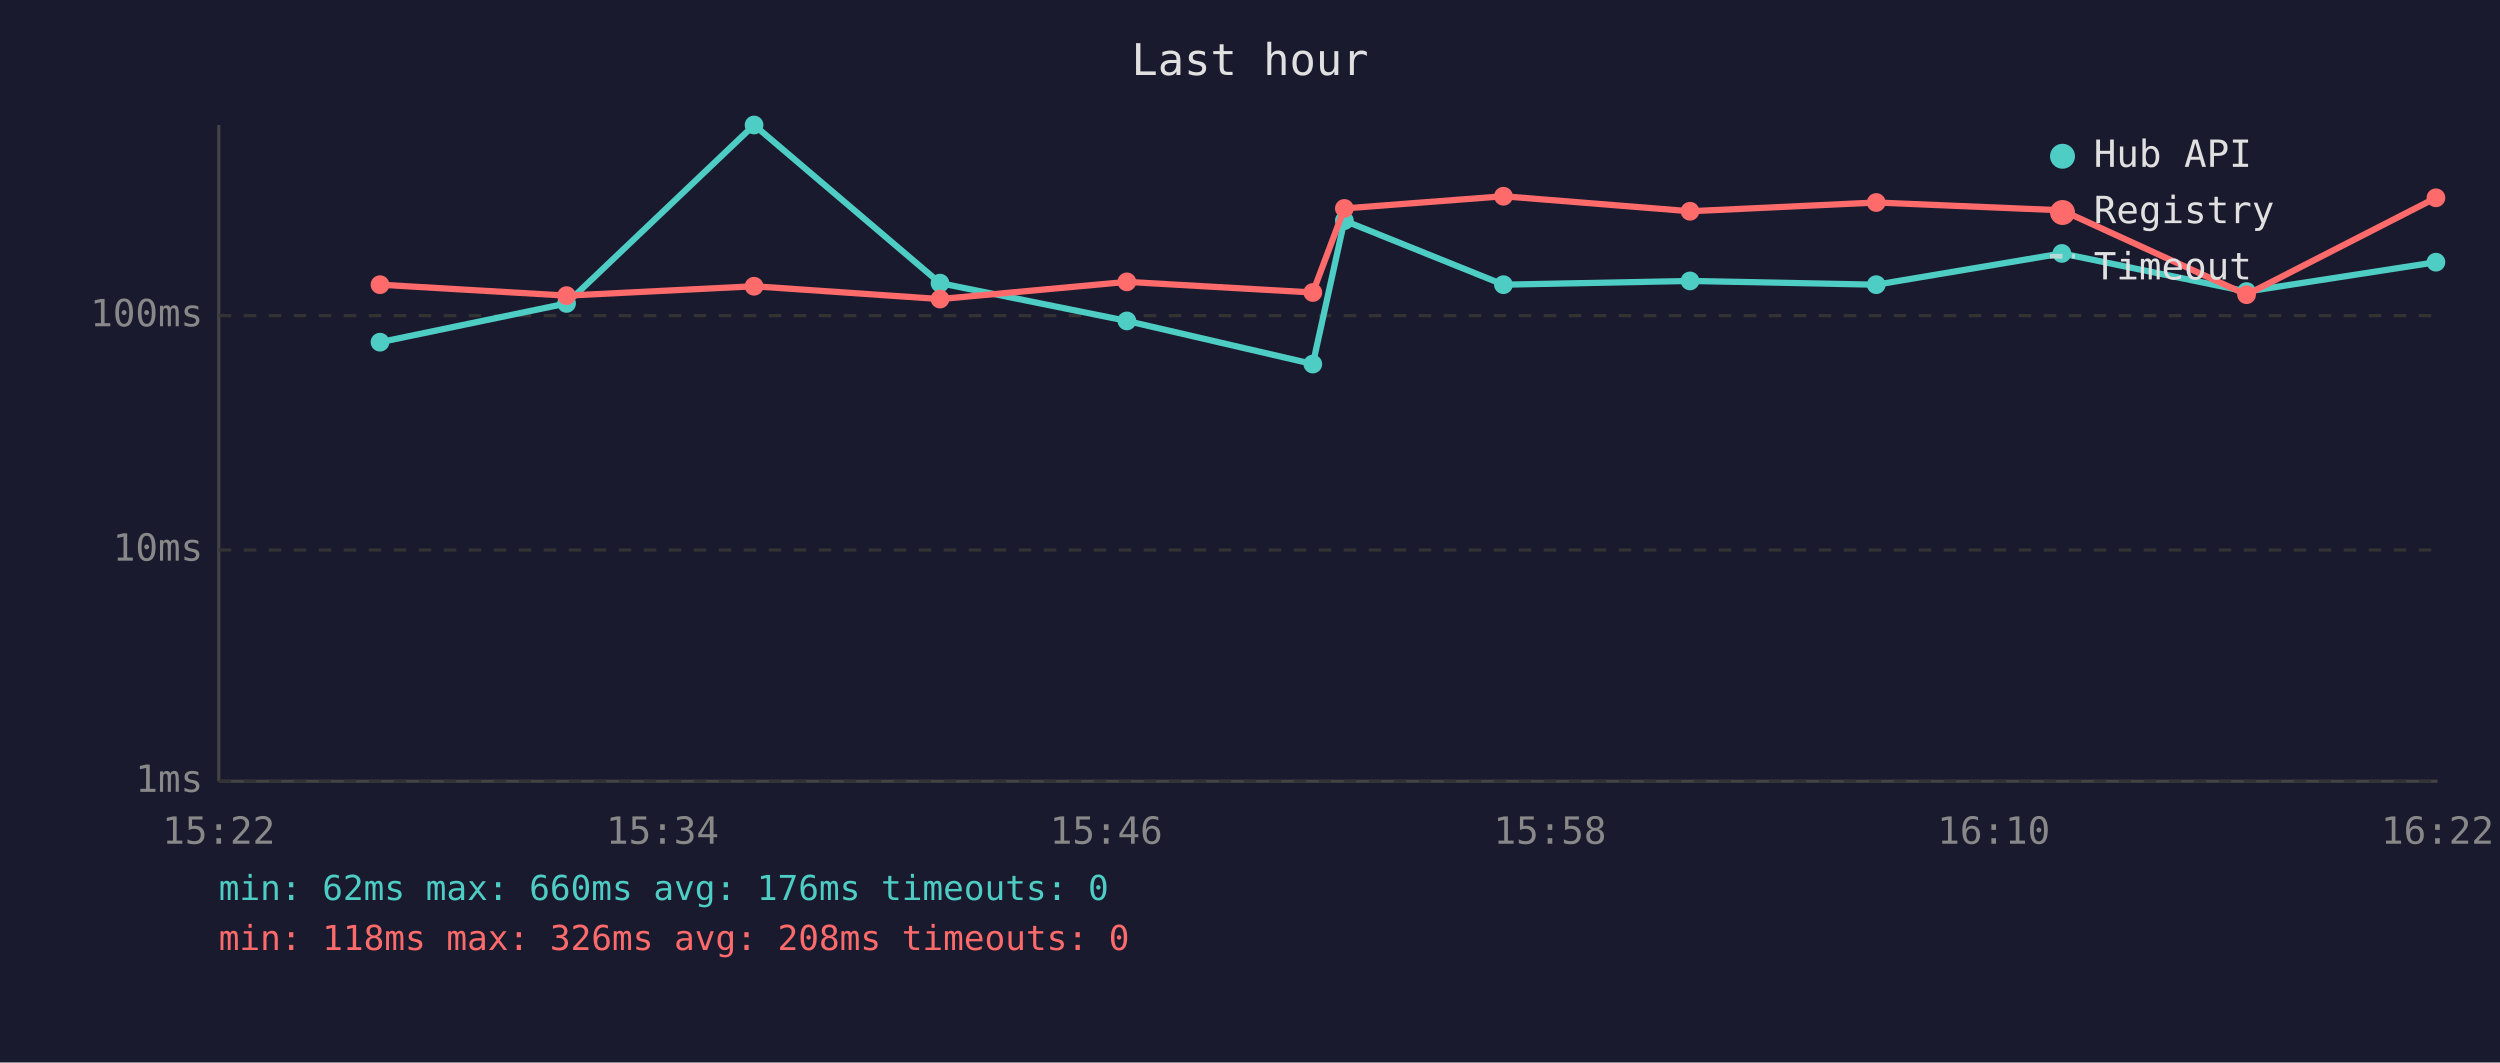
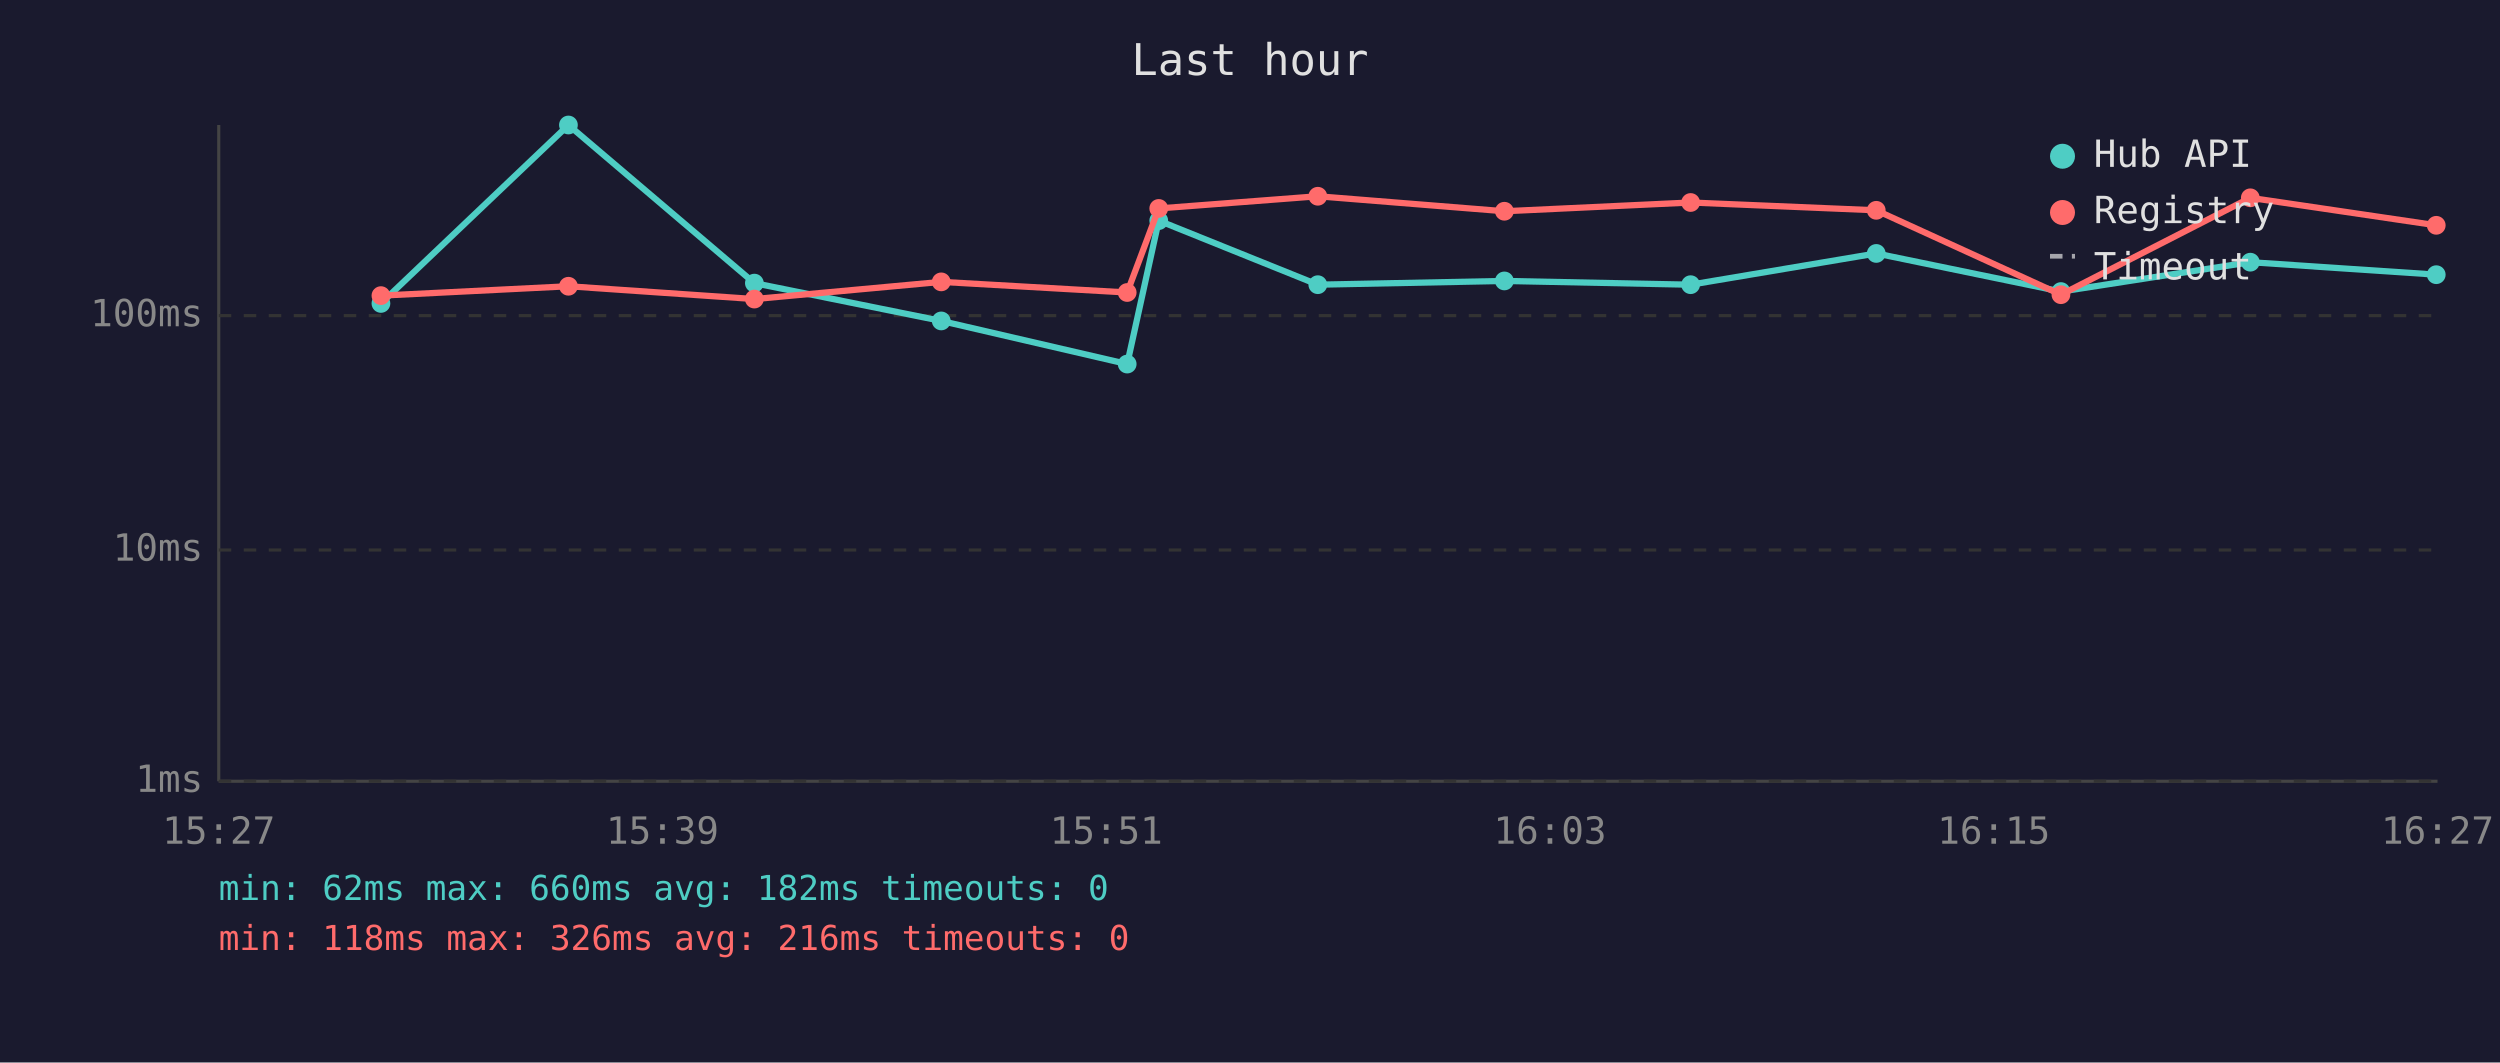
<svg xmlns="http://www.w3.org/2000/svg" viewBox="0 0 800 340" font-family="monospace" font-size="12">
  <rect width="800" height="340" fill="#1a1a2e" />
  <text x="400" y="24" fill="#e0e0e0" font-size="14" text-anchor="middle">Last hour</text>
  <line x1="70" y1="40" x2="70" y2="250" stroke="#444" stroke-width="1" />
  <line x1="70" y1="250" x2="780" y2="250" stroke="#444" stroke-width="1" />
  <line x1="70" y1="250" x2="780" y2="250" stroke="#333" stroke-width="1" stroke-dasharray="4" />
  <text x="65" y="250" fill="#888" text-anchor="end" dominant-baseline="middle">1ms</text>
  <line x1="70" y1="176" x2="780" y2="176" stroke="#333" stroke-width="1" stroke-dasharray="4" />
  <text x="65" y="176" fill="#888" text-anchor="end" dominant-baseline="middle">10ms</text>
  <line x1="70" y1="101" x2="780" y2="101" stroke="#333" stroke-width="1" stroke-dasharray="4" />
  <text x="65" y="101" fill="#888" text-anchor="end" dominant-baseline="middle">100ms</text>
-   <text x="70" y="270" fill="#888" text-anchor="middle">15:22</text>
-   <text x="212" y="270" fill="#888" text-anchor="middle">15:34</text>
-   <text x="354" y="270" fill="#888" text-anchor="middle">15:46</text>
-   <text x="496" y="270" fill="#888" text-anchor="middle">15:58</text>
-   <text x="638" y="270" fill="#888" text-anchor="middle">16:10</text>
-   <text x="780" y="270" fill="#888" text-anchor="middle">16:22</text>
-   <polyline points="121.6,109.5 181.3,97.1 241.3,40.0 300.8,90.6 360.6,102.7 420.1,116.5 430.2,70.6 481.1,91.1 540.8,89.9 600.4,91.1 659.8,81.1 718.9,93.3 779.5,83.9" fill="none" stroke="#4ecdc4" stroke-width="2" opacity="1" />
-   <circle cx="121.6" cy="109.5" r="3" fill="#4ecdc4" />
-   <circle cx="181.3" cy="97.1" r="3" fill="#4ecdc4" />
-   <circle cx="241.3" cy="40.0" r="3" fill="#4ecdc4" />
-   <circle cx="300.8" cy="90.6" r="3" fill="#4ecdc4" />
-   <circle cx="360.6" cy="102.7" r="3" fill="#4ecdc4" />
-   <circle cx="420.1" cy="116.5" r="3" fill="#4ecdc4" />
-   <circle cx="430.2" cy="70.6" r="3" fill="#4ecdc4" />
-   <circle cx="481.1" cy="91.1" r="3" fill="#4ecdc4" />
-   <circle cx="540.8" cy="89.9" r="3" fill="#4ecdc4" />
-   <circle cx="600.4" cy="91.1" r="3" fill="#4ecdc4" />
-   <circle cx="659.8" cy="81.1" r="3" fill="#4ecdc4" />
-   <circle cx="718.9" cy="93.3" r="3" fill="#4ecdc4" />
-   <circle cx="779.5" cy="83.9" r="3" fill="#4ecdc4" />
-   <polyline points="121.6,91.1 181.3,94.6 241.3,91.6 300.8,95.7 360.6,90.2 420.1,93.6 430.2,66.7 481.1,62.8 540.8,67.6 600.4,64.8 659.8,67.3 718.9,94.3 779.5,63.3" fill="none" stroke="#ff6b6b" stroke-width="2" opacity="1" />
-   <circle cx="121.6" cy="91.1" r="3" fill="#ff6b6b" />
-   <circle cx="181.3" cy="94.6" r="3" fill="#ff6b6b" />
-   <circle cx="241.3" cy="91.6" r="3" fill="#ff6b6b" />
-   <circle cx="300.8" cy="95.7" r="3" fill="#ff6b6b" />
-   <circle cx="360.6" cy="90.2" r="3" fill="#ff6b6b" />
-   <circle cx="420.1" cy="93.6" r="3" fill="#ff6b6b" />
-   <circle cx="430.2" cy="66.7" r="3" fill="#ff6b6b" />
-   <circle cx="481.1" cy="62.8" r="3" fill="#ff6b6b" />
-   <circle cx="540.8" cy="67.6" r="3" fill="#ff6b6b" />
-   <circle cx="600.4" cy="64.8" r="3" fill="#ff6b6b" />
-   <circle cx="659.8" cy="67.3" r="3" fill="#ff6b6b" />
-   <circle cx="718.9" cy="94.3" r="3" fill="#ff6b6b" />
-   <circle cx="779.5" cy="63.3" r="3" fill="#ff6b6b" />
+   <text x="70" y="270" fill="#888" text-anchor="middle">15:27</text>
+   <text x="212" y="270" fill="#888" text-anchor="middle">15:39</text>
+   <text x="354" y="270" fill="#888" text-anchor="middle">15:51</text>
+   <text x="496" y="270" fill="#888" text-anchor="middle">16:03</text>
+   <text x="638" y="270" fill="#888" text-anchor="middle">16:15</text>
+   <text x="780" y="270" fill="#888" text-anchor="middle">16:27</text>
+   <polyline points="121.9,97.1 181.9,40.0 241.4,90.6 301.2,102.7 360.7,116.5 370.8,70.6 421.7,91.1 481.4,89.9 541.0,91.1 600.4,81.1 659.5,93.3 720.1,83.9 779.6,87.9" fill="none" stroke="#4ecdc4" stroke-width="2" opacity="1" />
+   <circle cx="121.9" cy="97.1" r="3" fill="#4ecdc4" />
+   <circle cx="181.9" cy="40.0" r="3" fill="#4ecdc4" />
+   <circle cx="241.4" cy="90.6" r="3" fill="#4ecdc4" />
+   <circle cx="301.2" cy="102.7" r="3" fill="#4ecdc4" />
+   <circle cx="360.7" cy="116.5" r="3" fill="#4ecdc4" />
+   <circle cx="370.8" cy="70.6" r="3" fill="#4ecdc4" />
+   <circle cx="421.7" cy="91.1" r="3" fill="#4ecdc4" />
+   <circle cx="481.4" cy="89.9" r="3" fill="#4ecdc4" />
+   <circle cx="541.0" cy="91.1" r="3" fill="#4ecdc4" />
+   <circle cx="600.4" cy="81.1" r="3" fill="#4ecdc4" />
+   <circle cx="659.5" cy="93.3" r="3" fill="#4ecdc4" />
+   <circle cx="720.1" cy="83.9" r="3" fill="#4ecdc4" />
+   <circle cx="779.6" cy="87.9" r="3" fill="#4ecdc4" />
+   <polyline points="121.9,94.6 181.9,91.6 241.4,95.7 301.2,90.2 360.7,93.6 370.8,66.7 421.7,62.8 481.4,67.6 541.0,64.8 600.4,67.3 659.5,94.3 720.1,63.3 779.6,72.1" fill="none" stroke="#ff6b6b" stroke-width="2" opacity="1" />
+   <circle cx="121.9" cy="94.6" r="3" fill="#ff6b6b" />
+   <circle cx="181.9" cy="91.6" r="3" fill="#ff6b6b" />
+   <circle cx="241.4" cy="95.7" r="3" fill="#ff6b6b" />
+   <circle cx="301.2" cy="90.2" r="3" fill="#ff6b6b" />
+   <circle cx="360.7" cy="93.6" r="3" fill="#ff6b6b" />
+   <circle cx="370.8" cy="66.7" r="3" fill="#ff6b6b" />
+   <circle cx="421.7" cy="62.8" r="3" fill="#ff6b6b" />
+   <circle cx="481.4" cy="67.6" r="3" fill="#ff6b6b" />
+   <circle cx="541.0" cy="64.8" r="3" fill="#ff6b6b" />
+   <circle cx="600.4" cy="67.3" r="3" fill="#ff6b6b" />
+   <circle cx="659.5" cy="94.3" r="3" fill="#ff6b6b" />
+   <circle cx="720.1" cy="63.3" r="3" fill="#ff6b6b" />
+   <circle cx="779.6" cy="72.1" r="3" fill="#ff6b6b" />
  <circle cx="660" cy="50" r="4" fill="#4ecdc4" />
  <text x="670" y="50" fill="#e0e0e0" dominant-baseline="middle">Hub API</text>
  <circle cx="660" cy="68" r="4" fill="#ff6b6b" />
  <text x="670" y="68" fill="#e0e0e0" dominant-baseline="middle">Registry</text>
  <line x1="656" y1="82" x2="664" y2="82" stroke="#e0e0e0" stroke-width="1.5" stroke-dasharray="4,3" opacity="0.7" />
  <text x="670" y="86" fill="#e0e0e0" dominant-baseline="middle">Timeout</text>
-   <text x="70" y="288" fill="#4ecdc4" font-size="11">min: 62ms  max: 660ms  avg: 176ms  timeouts: 0</text>
-   <text x="70" y="304" fill="#ff6b6b" font-size="11">min: 118ms  max: 326ms  avg: 208ms  timeouts: 0</text>
+   <text x="70" y="288" fill="#4ecdc4" font-size="11">min: 62ms  max: 660ms  avg: 182ms  timeouts: 0</text>
+   <text x="70" y="304" fill="#ff6b6b" font-size="11">min: 118ms  max: 326ms  avg: 216ms  timeouts: 0</text>
</svg>
